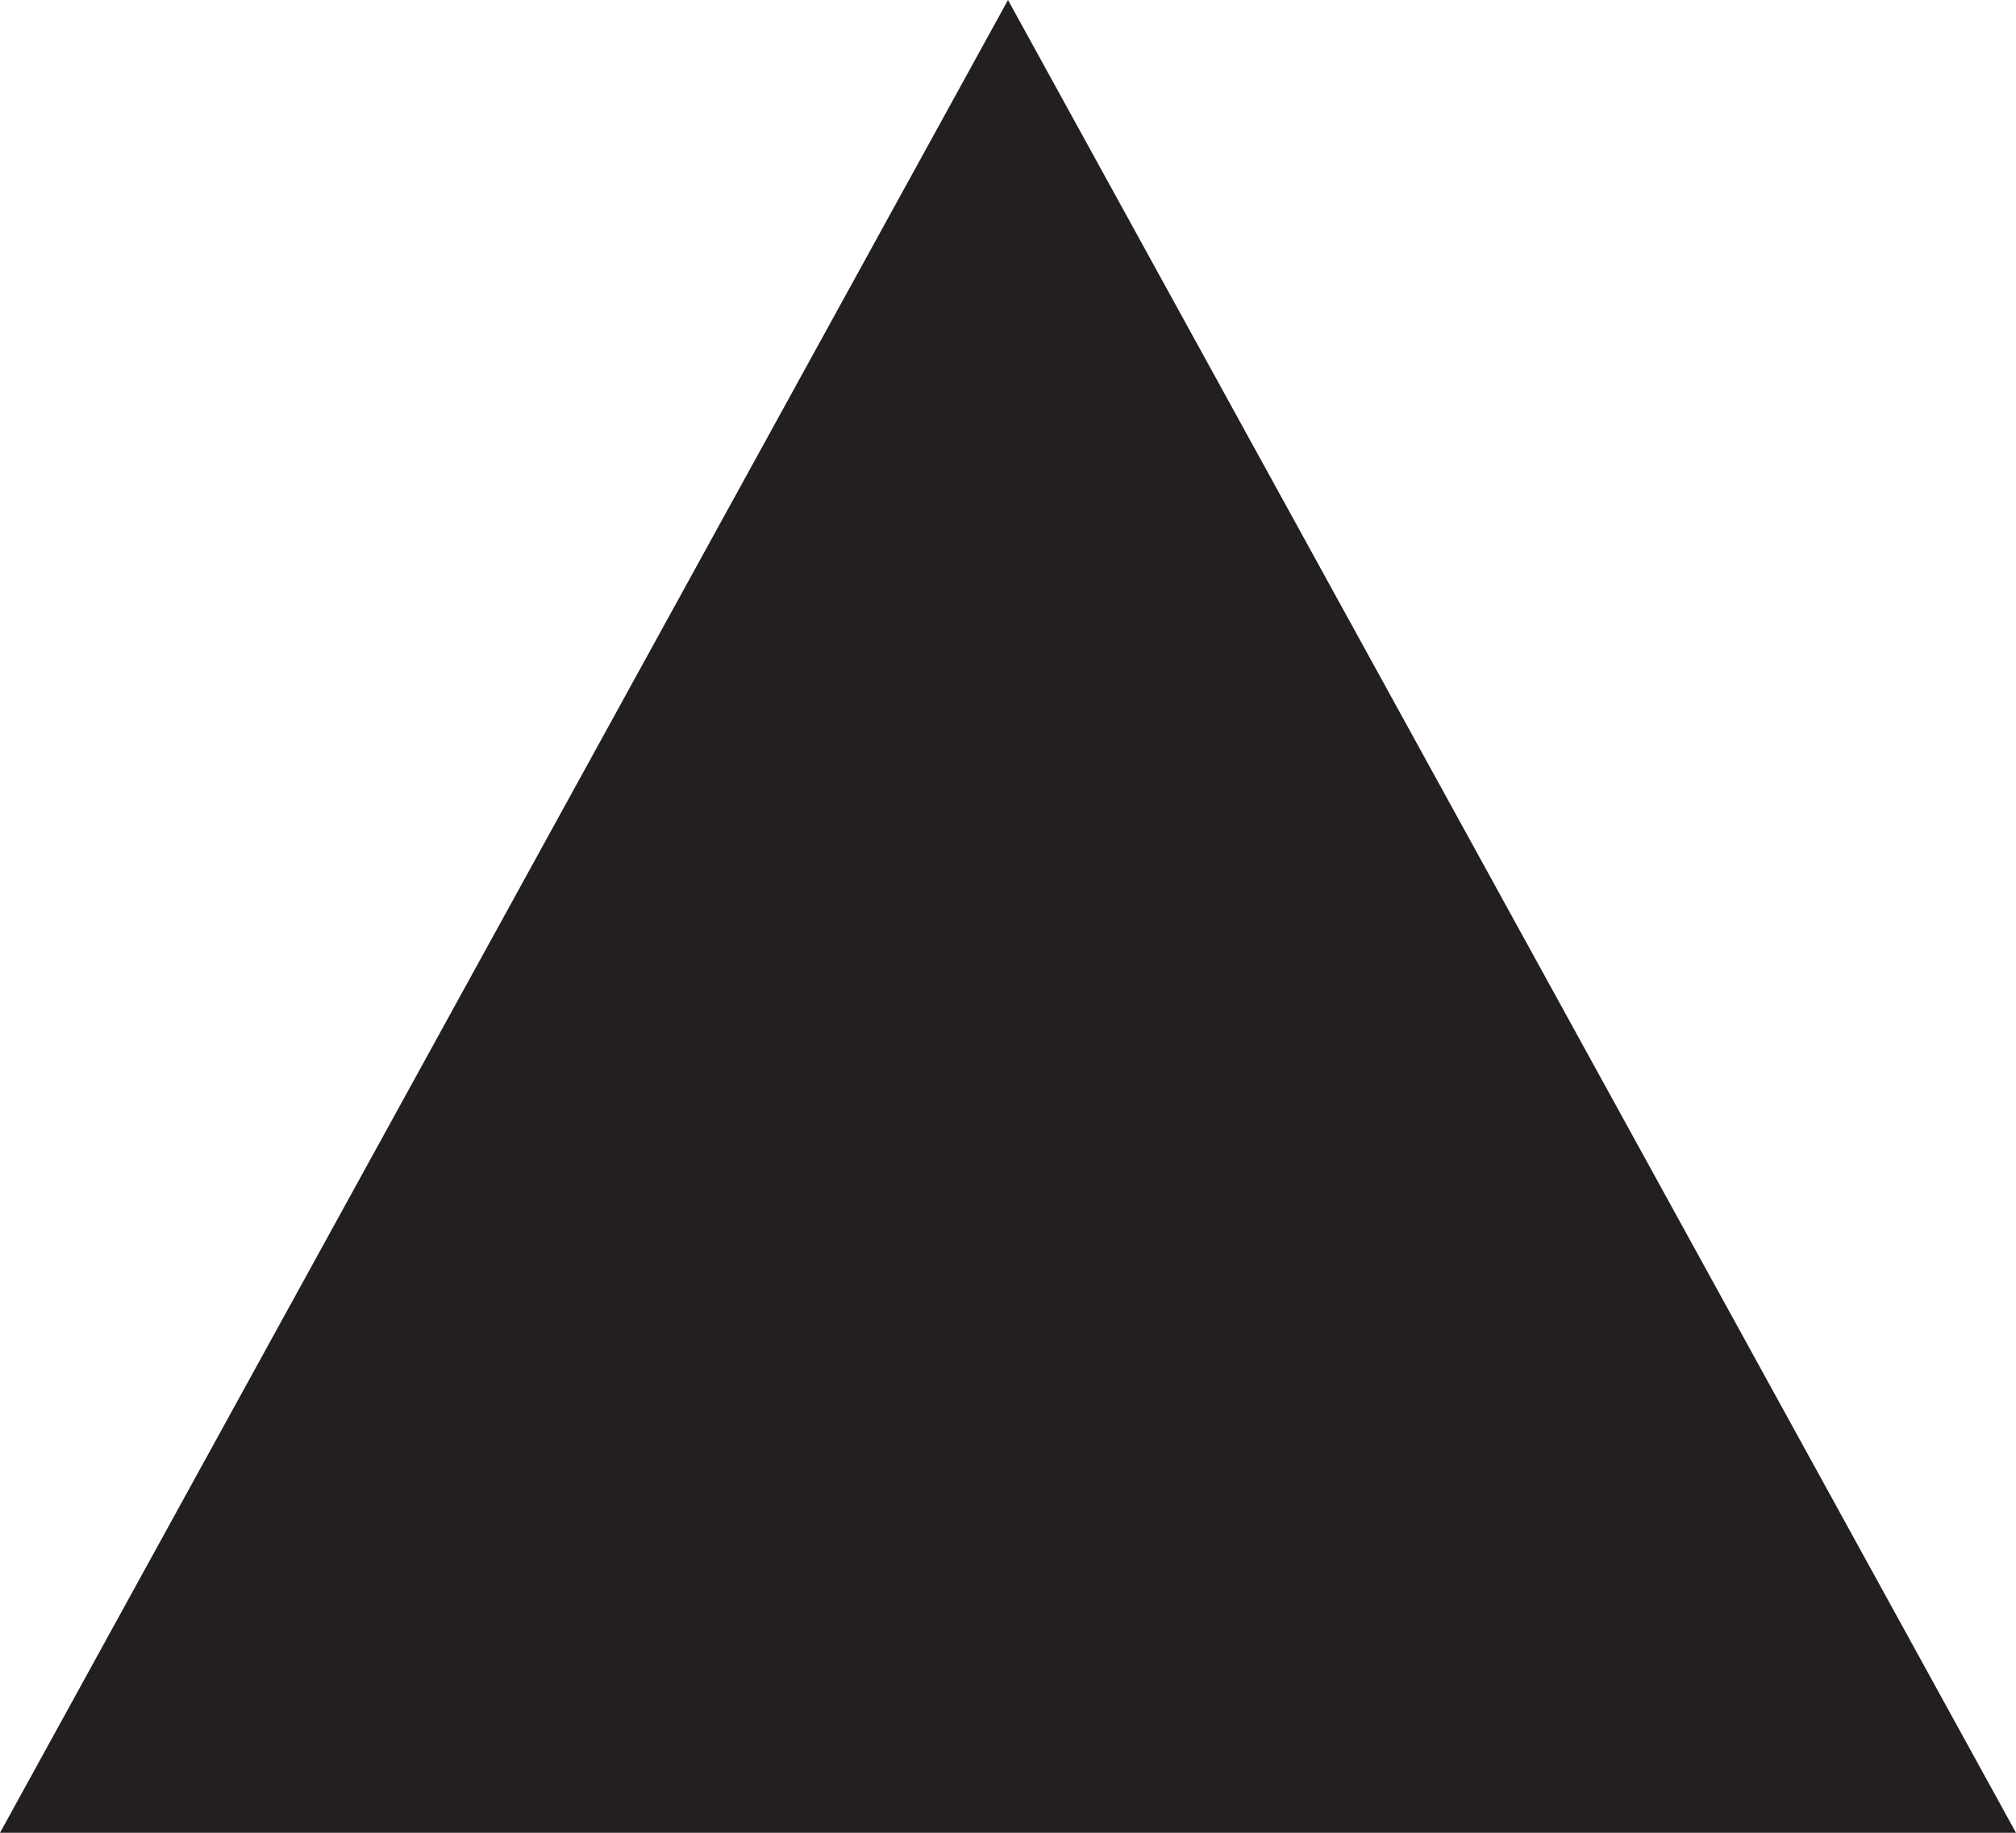
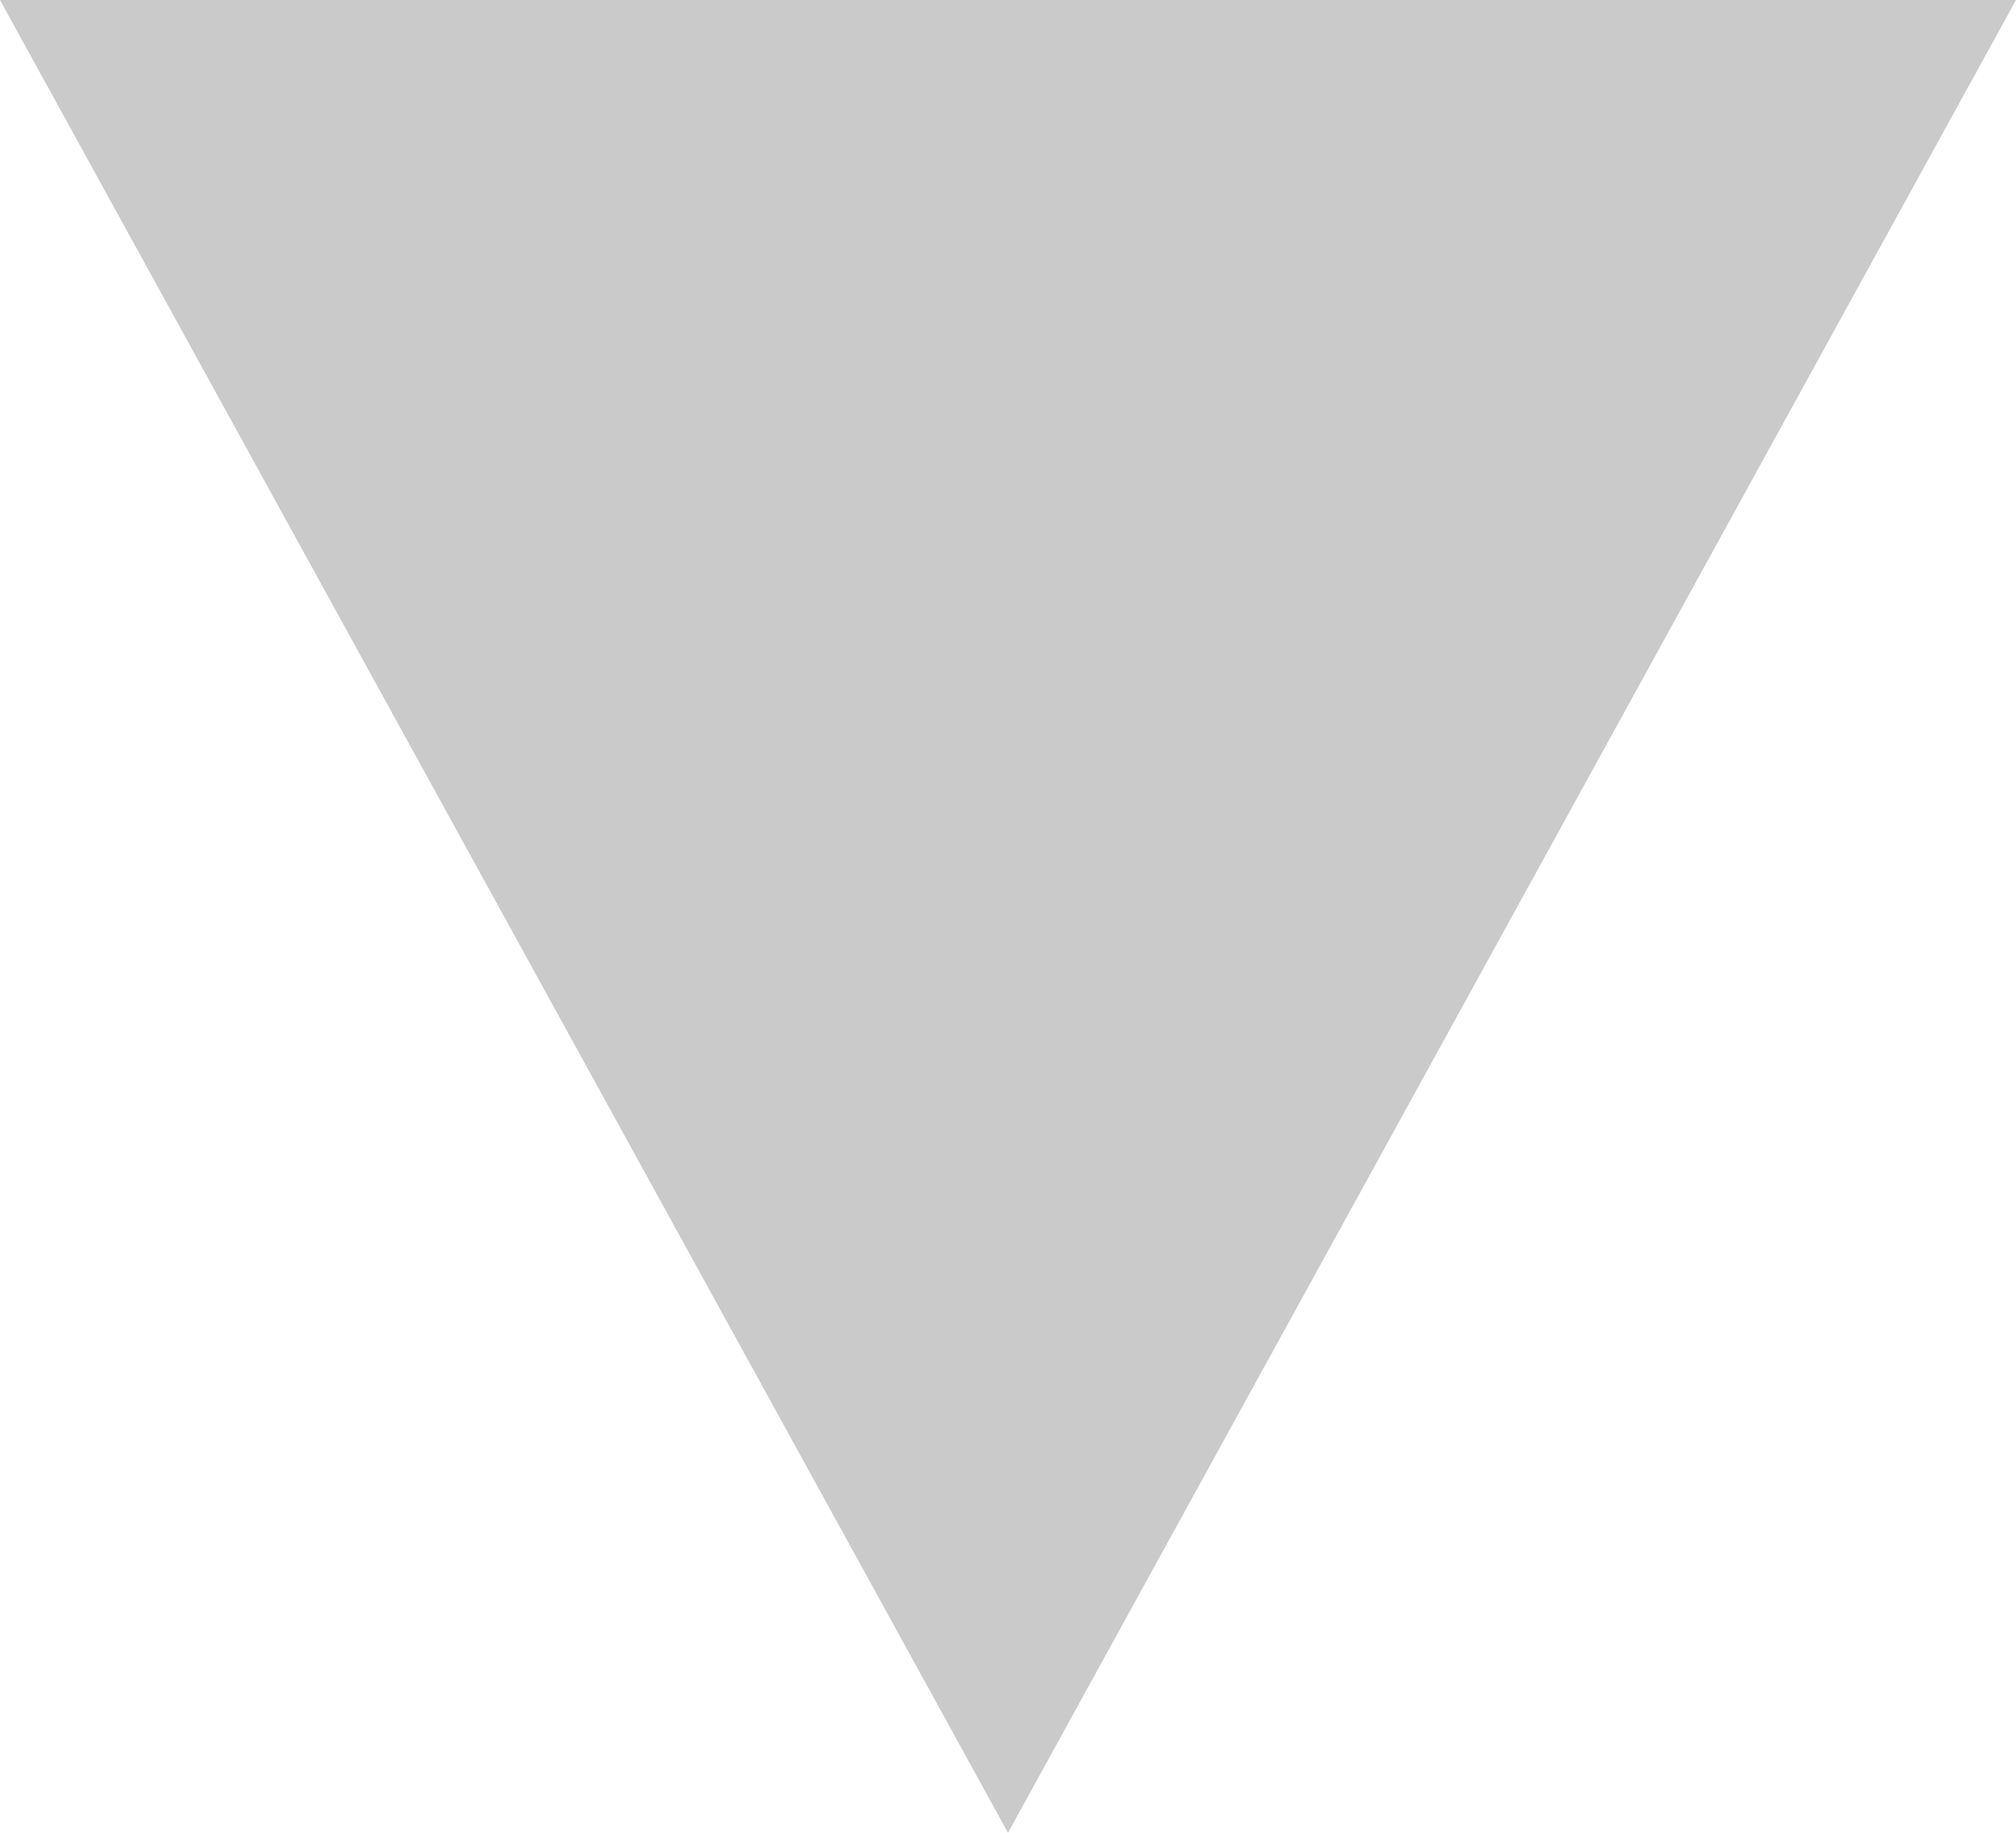
- <svg xmlns="http://www.w3.org/2000/svg" width="11" height="10" viewBox="0 0 11 10">
-   <path fill="#231F20" d="M5.5 0L0 10h11z" />
+ <svg xmlns="http://www.w3.org/2000/svg" width="11" height="10" viewBox="0 0 11 10" fill="none">
+   <path d="M5.5 10L11 0L0 0L5.5 10Z" fill="#CACACA" />
</svg>
